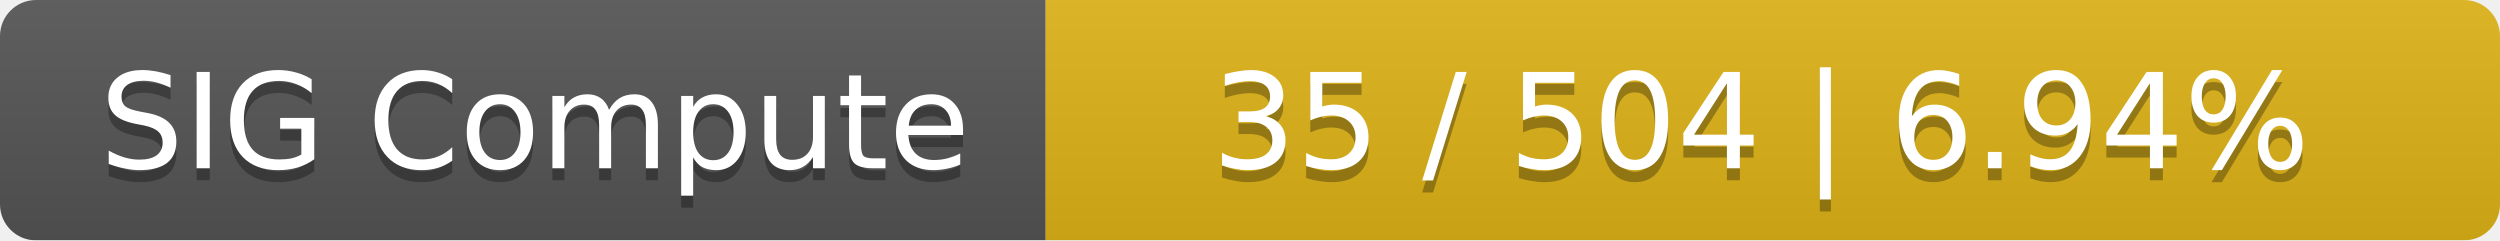
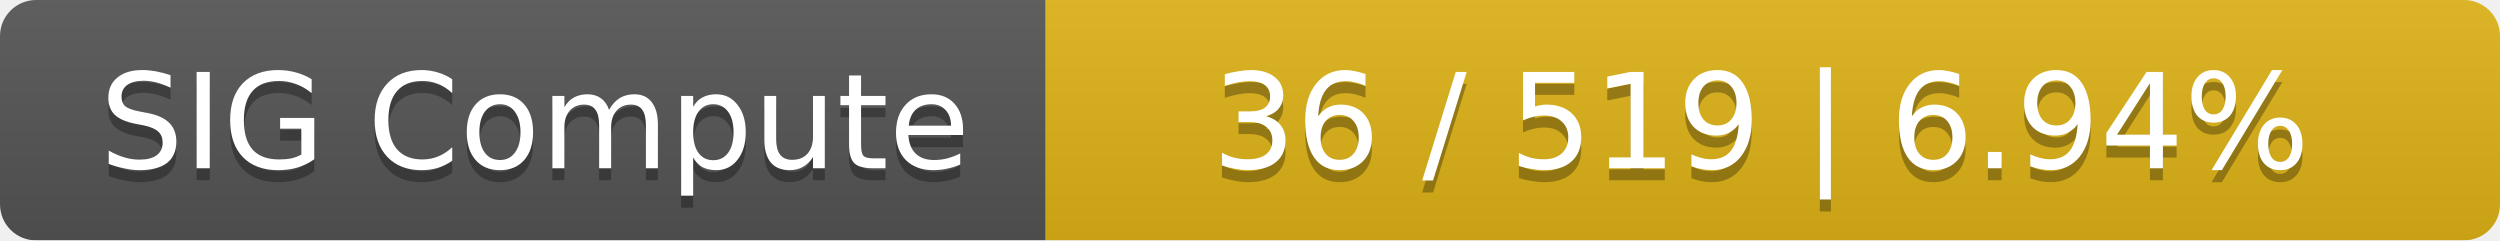
<svg xmlns="http://www.w3.org/2000/svg" width="208" height="20">
  <linearGradient id="smooth" x2="0" y2="100%">
    <stop offset="0" stop-color="#bbb" stop-opacity=".1" />
    <stop offset="1" stop-opacity=".1" />
  </linearGradient>
  <mask id="round">
    <rect width="208" height="20" rx="3" fill="#fff" />
  </mask>
  <g mask="url(#round)">
    <rect width="87" height="20" fill="#555" />
    <rect x="87" width="121" height="20" fill="#dfb317" />
    <rect width="208" height="20" fill="url(#smooth)" />
  </g>
  <g fill="#fff" text-anchor="middle" font-family="DejaVu Sans,Verdana,Geneva,sans-serif" font-size="11">
    <text x="44.5" y="15" fill="#010101" fill-opacity=".3">SIG Compute</text>
    <text x="44.5" y="14">SIG Compute</text>
-     <text x="146.5" y="15" fill="#010101" fill-opacity=".3">35 / 504    |    6.94%</text>
-     <text x="146.5" y="14">35 / 504    |    6.94%</text>
+     <text x="146.5" y="15" fill="#010101" fill-opacity=".3">36 / 519    |    6.94%</text>
+     <text x="146.5" y="14">36 / 519    |    6.94%</text>
  </g>
</svg>
